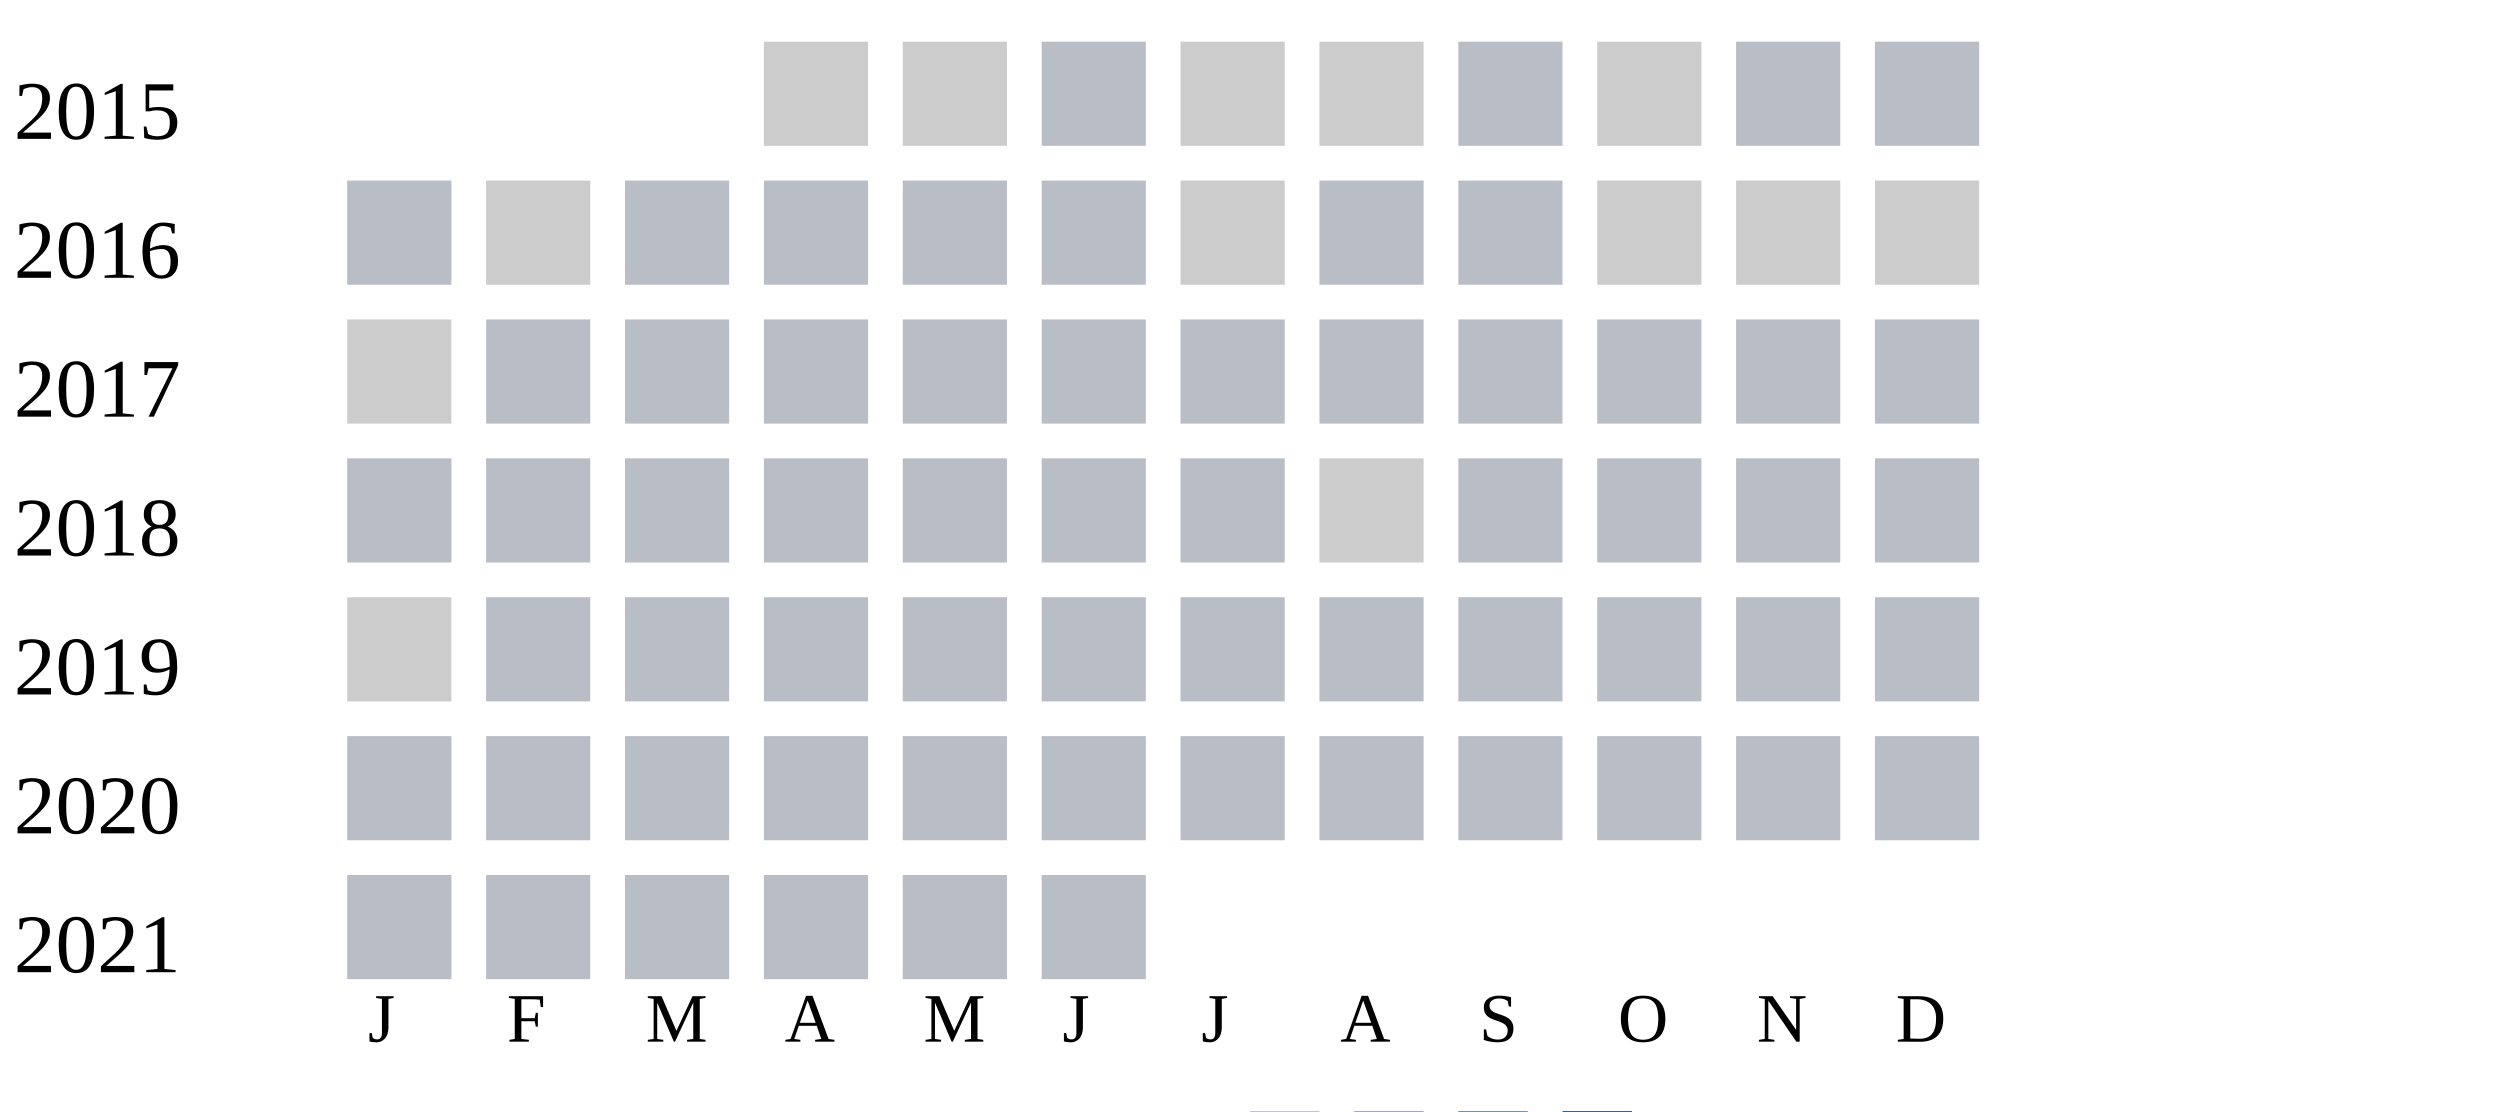
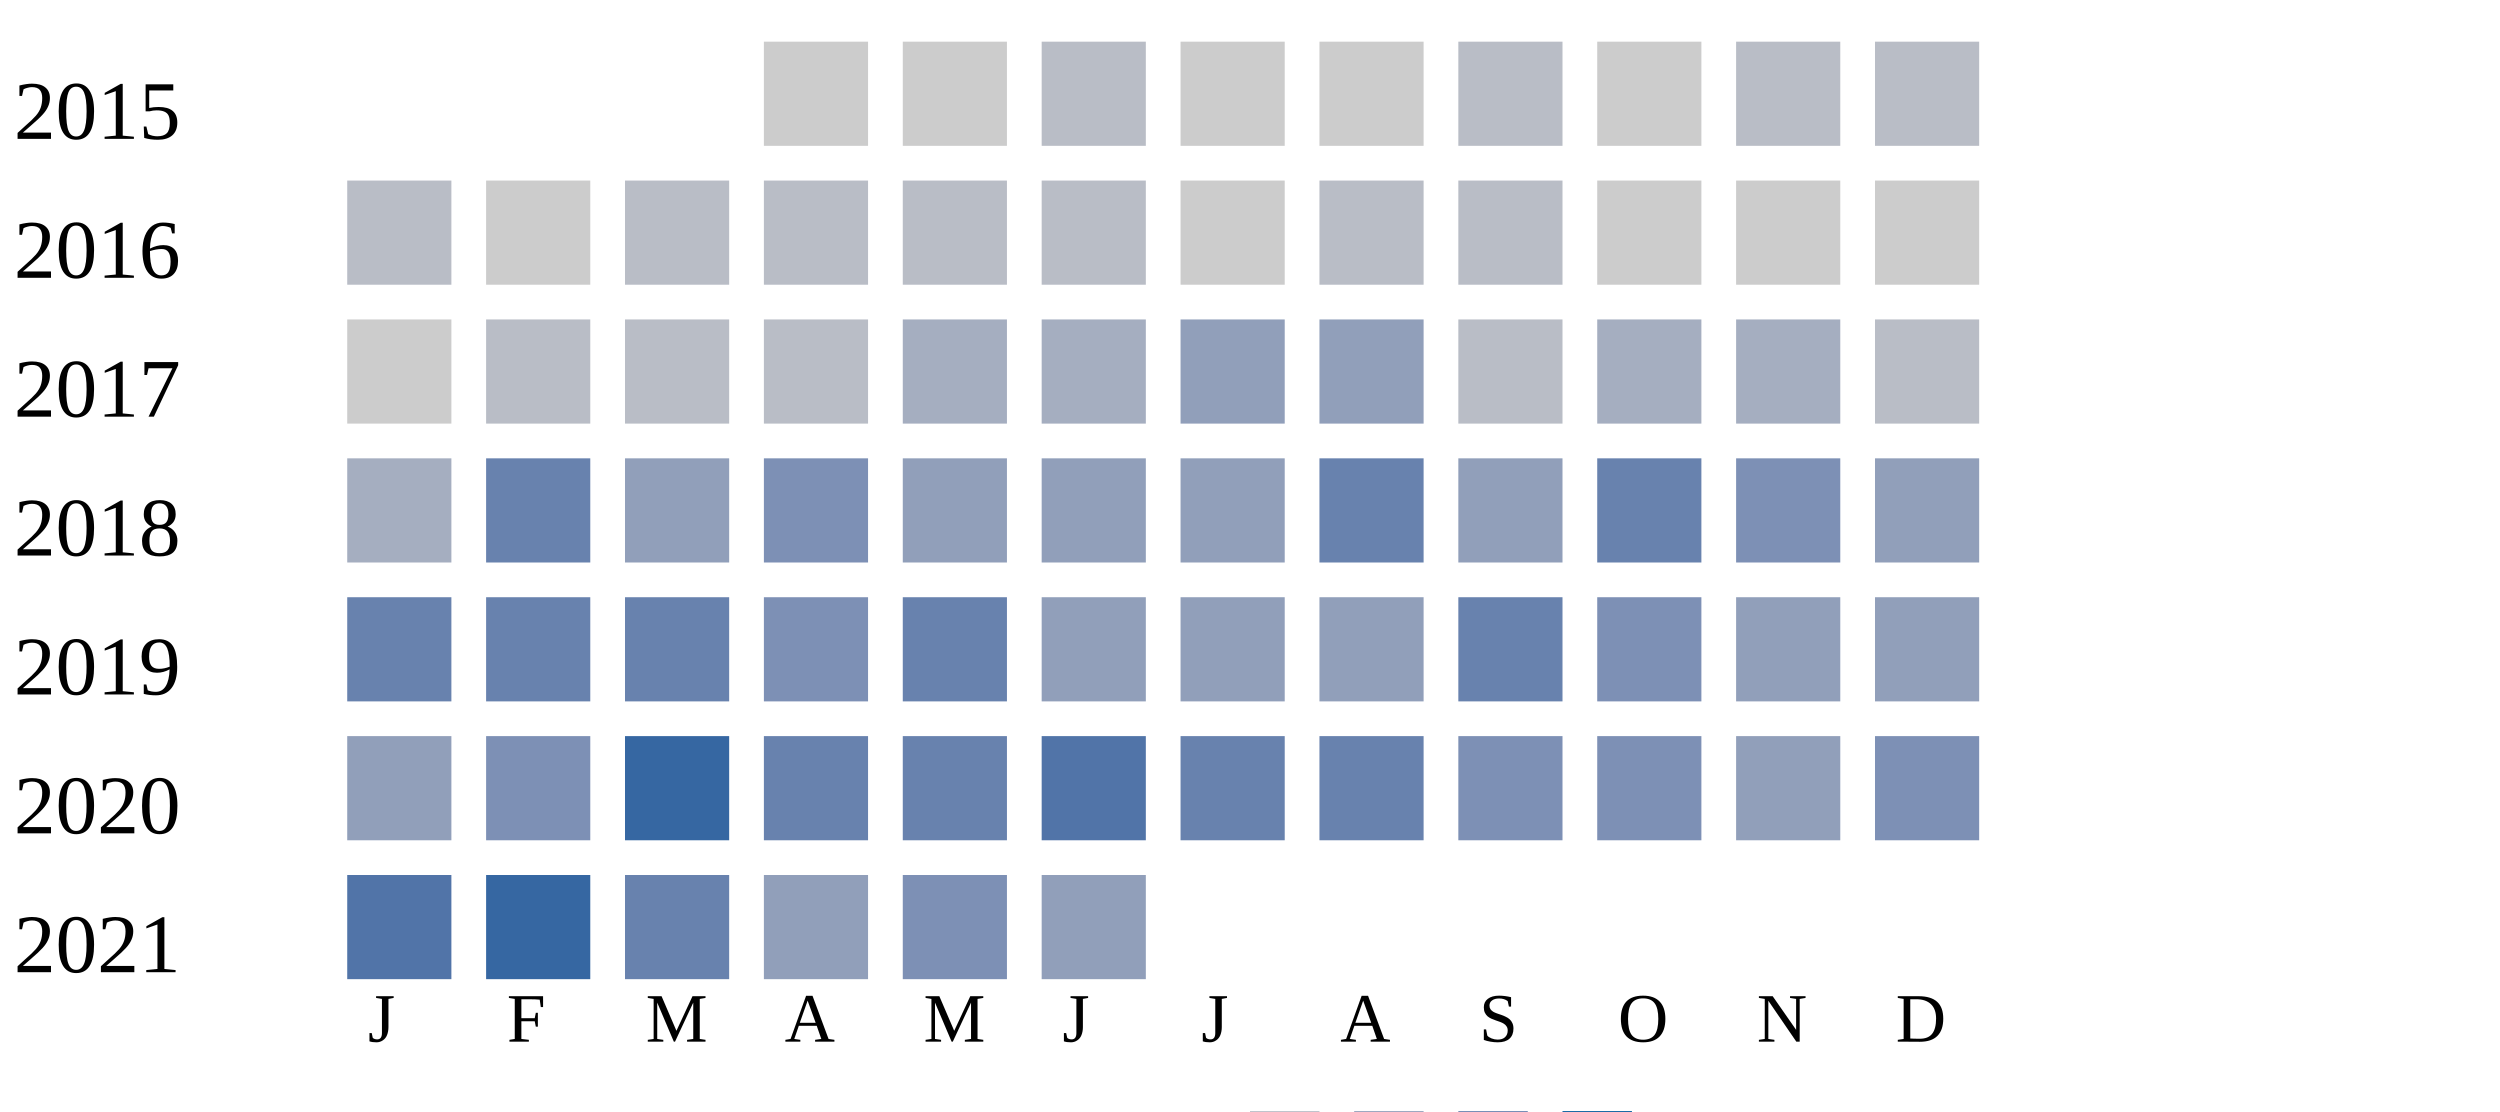
<svg xmlns="http://www.w3.org/2000/svg" width="360" height="160">
  <g transform="translate(0 0)">
    <text x="2" y="20">2015</text>
    <rect x="110" y="6" width="15" height="15" fill="#cccccc" />
    <rect x="130" y="6" width="15" height="15" fill="#cccccc" />
    <rect x="150" y="6" width="15" height="15" fill="#b9bdc6" />
    <rect x="170" y="6" width="15" height="15" fill="#cccccc" />
    <rect x="190" y="6" width="15" height="15" fill="#cccccc" />
    <rect x="210" y="6" width="15" height="15" fill="#b9bdc6" />
    <rect x="230" y="6" width="15" height="15" fill="#cccccc" />
    <rect x="250" y="6" width="15" height="15" fill="#b9bdc6" />
    <rect x="270" y="6" width="15" height="15" fill="#b9bdc6" />
  </g>
  <g transform="translate(0 20)">
    <text x="2" y="20">2016</text>
    <rect x="50" y="6" width="15" height="15" fill="#b9bdc6" />
    <rect x="70" y="6" width="15" height="15" fill="#cccccc" />
    <rect x="90" y="6" width="15" height="15" fill="#b9bdc6" />
    <rect x="110" y="6" width="15" height="15" fill="#b9bdc6" />
    <rect x="130" y="6" width="15" height="15" fill="#b9bdc6" />
    <rect x="150" y="6" width="15" height="15" fill="#b9bdc6" />
    <rect x="170" y="6" width="15" height="15" fill="#cccccc" />
    <rect x="190" y="6" width="15" height="15" fill="#b9bdc6" />
    <rect x="210" y="6" width="15" height="15" fill="#b9bdc6" />
    <rect x="230" y="6" width="15" height="15" fill="#cccccc" />
    <rect x="250" y="6" width="15" height="15" fill="#cccccc" />
    <rect x="270" y="6" width="15" height="15" fill="#cccccc" />
  </g>
  <g transform="translate(0 40)">
    <text x="2" y="20">2017</text>
    <rect x="50" y="6" width="15" height="15" fill="#cccccc" />
    <rect x="70" y="6" width="15" height="15" fill="#b9bdc6" />
    <rect x="90" y="6" width="15" height="15" fill="#b9bdc6" />
    <rect x="110" y="6" width="15" height="15" fill="#b9bdc6" />
-     <rect x="130" y="6" width="15" height="15" fill="#b9bdc6" />
-     <rect x="150" y="6" width="15" height="15" fill="#b9bdc6" />
-     <rect x="170" y="6" width="15" height="15" fill="#b9bdc6" />
-     <rect x="190" y="6" width="15" height="15" fill="#b9bdc6" />
+     <rect x="130" y="6" width="15" height="15" fill="#a5aec0" />
+     <rect x="150" y="6" width="15" height="15" fill="#a5aec0" />
+     <rect x="170" y="6" width="15" height="15" fill="#919fba" />
+     <rect x="190" y="6" width="15" height="15" fill="#919fba" />
    <rect x="210" y="6" width="15" height="15" fill="#b9bdc6" />
-     <rect x="230" y="6" width="15" height="15" fill="#b9bdc6" />
-     <rect x="250" y="6" width="15" height="15" fill="#b9bdc6" />
+     <rect x="230" y="6" width="15" height="15" fill="#a5aec0" />
+     <rect x="250" y="6" width="15" height="15" fill="#a5aec0" />
    <rect x="270" y="6" width="15" height="15" fill="#b9bdc6" />
  </g>
  <g transform="translate(0 60)">
    <text x="2" y="20">2018</text>
-     <rect x="50" y="6" width="15" height="15" fill="#b9bdc6" />
-     <rect x="70" y="6" width="15" height="15" fill="#b9bdc6" />
-     <rect x="90" y="6" width="15" height="15" fill="#b9bdc6" />
-     <rect x="110" y="6" width="15" height="15" fill="#b9bdc6" />
-     <rect x="130" y="6" width="15" height="15" fill="#b9bdc6" />
-     <rect x="150" y="6" width="15" height="15" fill="#b9bdc6" />
-     <rect x="170" y="6" width="15" height="15" fill="#b9bdc6" />
-     <rect x="190" y="6" width="15" height="15" fill="#cccccc" />
-     <rect x="210" y="6" width="15" height="15" fill="#b9bdc6" />
-     <rect x="230" y="6" width="15" height="15" fill="#b9bdc6" />
-     <rect x="250" y="6" width="15" height="15" fill="#b9bdc6" />
-     <rect x="270" y="6" width="15" height="15" fill="#b9bdc6" />
+     <rect x="50" y="6" width="15" height="15" fill="#a5aec0" />
+     <rect x="70" y="6" width="15" height="15" fill="#6882ae" />
+     <rect x="90" y="6" width="15" height="15" fill="#919fba" />
+     <rect x="110" y="6" width="15" height="15" fill="#7d90b5" />
+     <rect x="130" y="6" width="15" height="15" fill="#919fba" />
+     <rect x="150" y="6" width="15" height="15" fill="#919fba" />
+     <rect x="170" y="6" width="15" height="15" fill="#919fba" />
+     <rect x="190" y="6" width="15" height="15" fill="#6882ae" />
+     <rect x="210" y="6" width="15" height="15" fill="#919fba" />
+     <rect x="230" y="6" width="15" height="15" fill="#6882ae" />
+     <rect x="250" y="6" width="15" height="15" fill="#7d90b5" />
+     <rect x="270" y="6" width="15" height="15" fill="#919fba" />
  </g>
  <g transform="translate(0 80)">
    <text x="2" y="20">2019</text>
-     <rect x="50" y="6" width="15" height="15" fill="#cccccc" />
-     <rect x="70" y="6" width="15" height="15" fill="#b9bdc6" />
-     <rect x="90" y="6" width="15" height="15" fill="#b9bdc6" />
-     <rect x="110" y="6" width="15" height="15" fill="#b9bdc6" />
-     <rect x="130" y="6" width="15" height="15" fill="#b9bdc6" />
-     <rect x="150" y="6" width="15" height="15" fill="#b9bdc6" />
-     <rect x="170" y="6" width="15" height="15" fill="#b9bdc6" />
-     <rect x="190" y="6" width="15" height="15" fill="#b9bdc6" />
-     <rect x="210" y="6" width="15" height="15" fill="#b9bdc6" />
-     <rect x="230" y="6" width="15" height="15" fill="#b9bdc6" />
-     <rect x="250" y="6" width="15" height="15" fill="#b9bdc6" />
-     <rect x="270" y="6" width="15" height="15" fill="#b9bdc6" />
+     <rect x="50" y="6" width="15" height="15" fill="#6882ae" />
+     <rect x="70" y="6" width="15" height="15" fill="#6882ae" />
+     <rect x="90" y="6" width="15" height="15" fill="#6882ae" />
+     <rect x="110" y="6" width="15" height="15" fill="#7d90b5" />
+     <rect x="130" y="6" width="15" height="15" fill="#6882ae" />
+     <rect x="150" y="6" width="15" height="15" fill="#919fba" />
+     <rect x="170" y="6" width="15" height="15" fill="#919fba" />
+     <rect x="190" y="6" width="15" height="15" fill="#919fba" />
+     <rect x="210" y="6" width="15" height="15" fill="#6882ae" />
+     <rect x="230" y="6" width="15" height="15" fill="#7d90b5" />
+     <rect x="250" y="6" width="15" height="15" fill="#919fba" />
+     <rect x="270" y="6" width="15" height="15" fill="#919fba" />
  </g>
  <g transform="translate(0 100)">
    <text x="2" y="20">2020</text>
-     <rect x="50" y="6" width="15" height="15" fill="#b9bdc6" />
-     <rect x="70" y="6" width="15" height="15" fill="#b9bdc6" />
-     <rect x="90" y="6" width="15" height="15" fill="#b9bdc6" />
-     <rect x="110" y="6" width="15" height="15" fill="#b9bdc6" />
-     <rect x="130" y="6" width="15" height="15" fill="#b9bdc6" />
-     <rect x="150" y="6" width="15" height="15" fill="#b9bdc6" />
-     <rect x="170" y="6" width="15" height="15" fill="#b9bdc6" />
-     <rect x="190" y="6" width="15" height="15" fill="#b9bdc6" />
-     <rect x="210" y="6" width="15" height="15" fill="#b9bdc6" />
-     <rect x="230" y="6" width="15" height="15" fill="#b9bdc6" />
-     <rect x="250" y="6" width="15" height="15" fill="#b9bdc6" />
-     <rect x="270" y="6" width="15" height="15" fill="#b9bdc6" />
+     <rect x="50" y="6" width="15" height="15" fill="#919fba" />
+     <rect x="70" y="6" width="15" height="15" fill="#7d90b5" />
+     <rect x="90" y="6" width="15" height="15" fill="#3667a2" />
+     <rect x="110" y="6" width="15" height="15" fill="#6882ae" />
+     <rect x="130" y="6" width="15" height="15" fill="#6882ae" />
+     <rect x="150" y="6" width="15" height="15" fill="#5174a8" />
+     <rect x="170" y="6" width="15" height="15" fill="#6882ae" />
+     <rect x="190" y="6" width="15" height="15" fill="#6882ae" />
+     <rect x="210" y="6" width="15" height="15" fill="#7d90b5" />
+     <rect x="230" y="6" width="15" height="15" fill="#7d90b5" />
+     <rect x="250" y="6" width="15" height="15" fill="#919fba" />
+     <rect x="270" y="6" width="15" height="15" fill="#7d90b5" />
  </g>
  <g transform="translate(0 120)">
    <text x="2" y="20">2021</text>
-     <rect x="50" y="6" width="15" height="15" fill="#b9bdc6" />
-     <rect x="70" y="6" width="15" height="15" fill="#b9bdc6" />
-     <rect x="90" y="6" width="15" height="15" fill="#b9bdc6" />
-     <rect x="110" y="6" width="15" height="15" fill="#b9bdc6" />
-     <rect x="130" y="6" width="15" height="15" fill="#b9bdc6" />
-     <rect x="150" y="6" width="15" height="15" fill="#b9bdc6" />
+     <rect x="50" y="6" width="15" height="15" fill="#5174a8" />
+     <rect x="70" y="6" width="15" height="15" fill="#3667a2" />
+     <rect x="90" y="6" width="15" height="15" fill="#6882ae" />
+     <rect x="110" y="6" width="15" height="15" fill="#919fba" />
+     <rect x="130" y="6" width="15" height="15" fill="#7d90b5" />
+     <rect x="150" y="6" width="15" height="15" fill="#919fba" />
  </g>
  <text style="font-size: 10px; text-align: center" x="53" y="150">J</text>
  <text style="font-size: 10px; text-align: center" x="73" y="150">F</text>
  <text style="font-size: 10px; text-align: center" x="93" y="150">M</text>
  <text style="font-size: 10px; text-align: center" x="113" y="150">A</text>
  <text style="font-size: 10px; text-align: center" x="133" y="150">M</text>
  <text style="font-size: 10px; text-align: center" x="153" y="150">J</text>
  <text style="font-size: 10px; text-align: center" x="173" y="150">J</text>
  <text style="font-size: 10px; text-align: center" x="193" y="150">A</text>
  <text style="font-size: 10px; text-align: center" x="213" y="150">S</text>
  <text style="font-size: 10px; text-align: center" x="233" y="150">O</text>
  <text style="font-size: 10px; text-align: center" x="253" y="150">N</text>
  <text style="font-size: 10px; text-align: center" x="273" y="150">D</text>
  <text style="font-size: 10px;" x="155" y="169">Less</text>
  <rect fill="#b9bdc6" width="10" height="10" x="180" y="160" />
  <rect fill="#919fba" width="10" height="10" x="195" y="160" />
  <rect fill="#6882ae" width="10" height="10" x="210" y="160" />
  <rect fill="#005a9c" width="10" height="10" x="225" y="160" />
  <text x="240" y="169" style="font-size: 10px;">More</text>
</svg>
